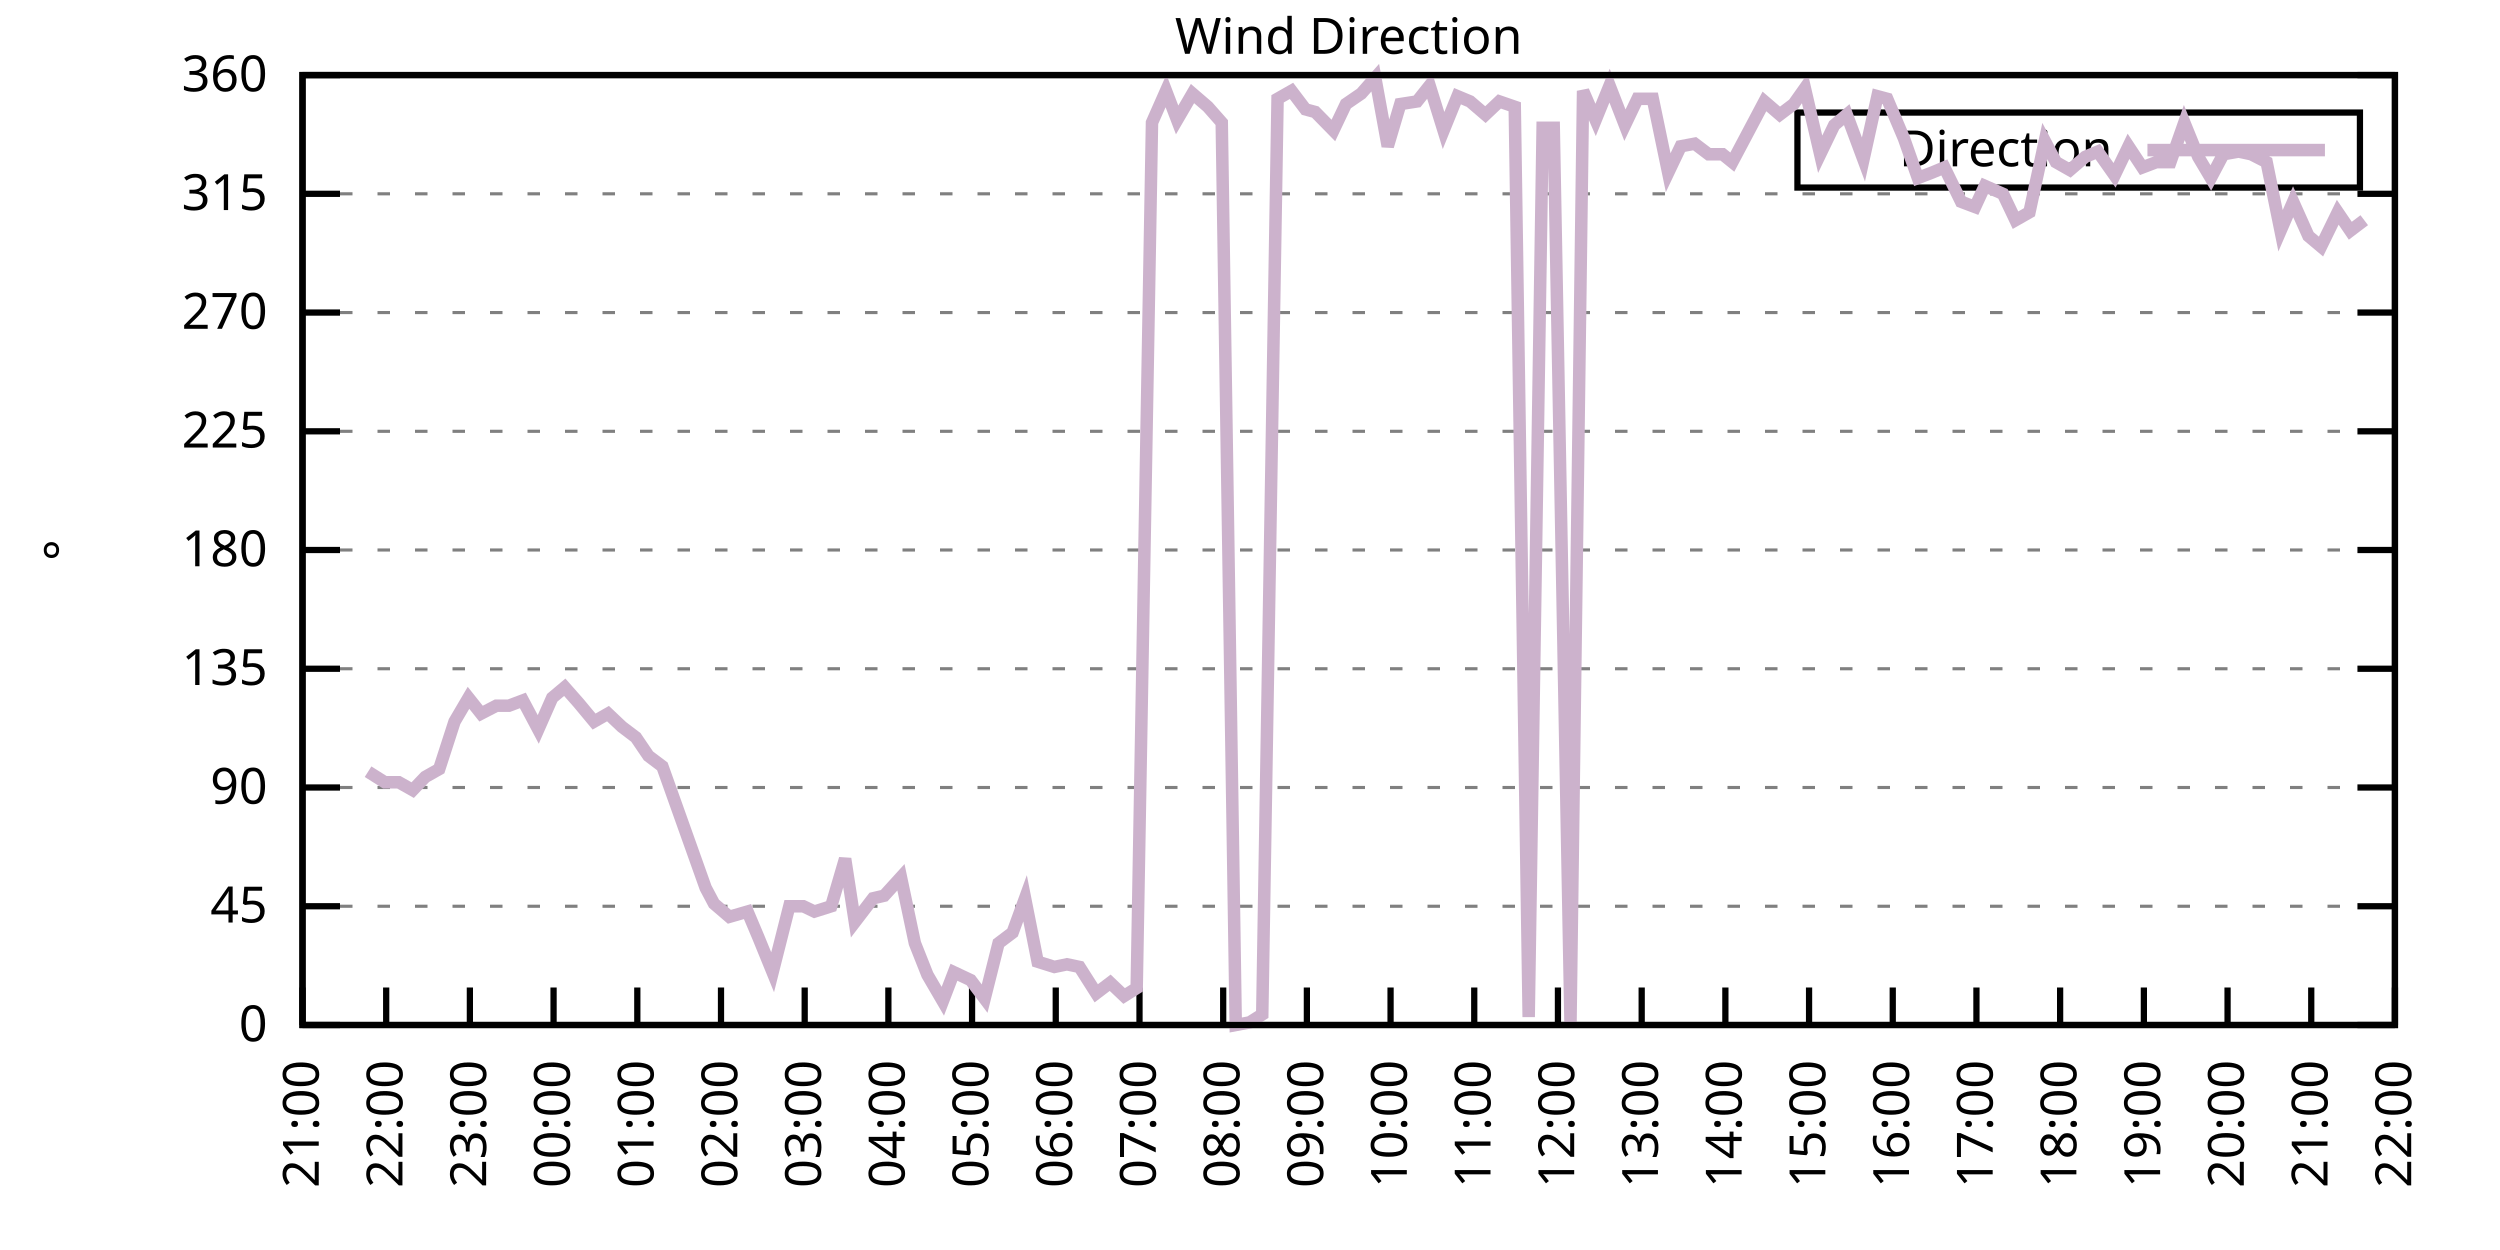
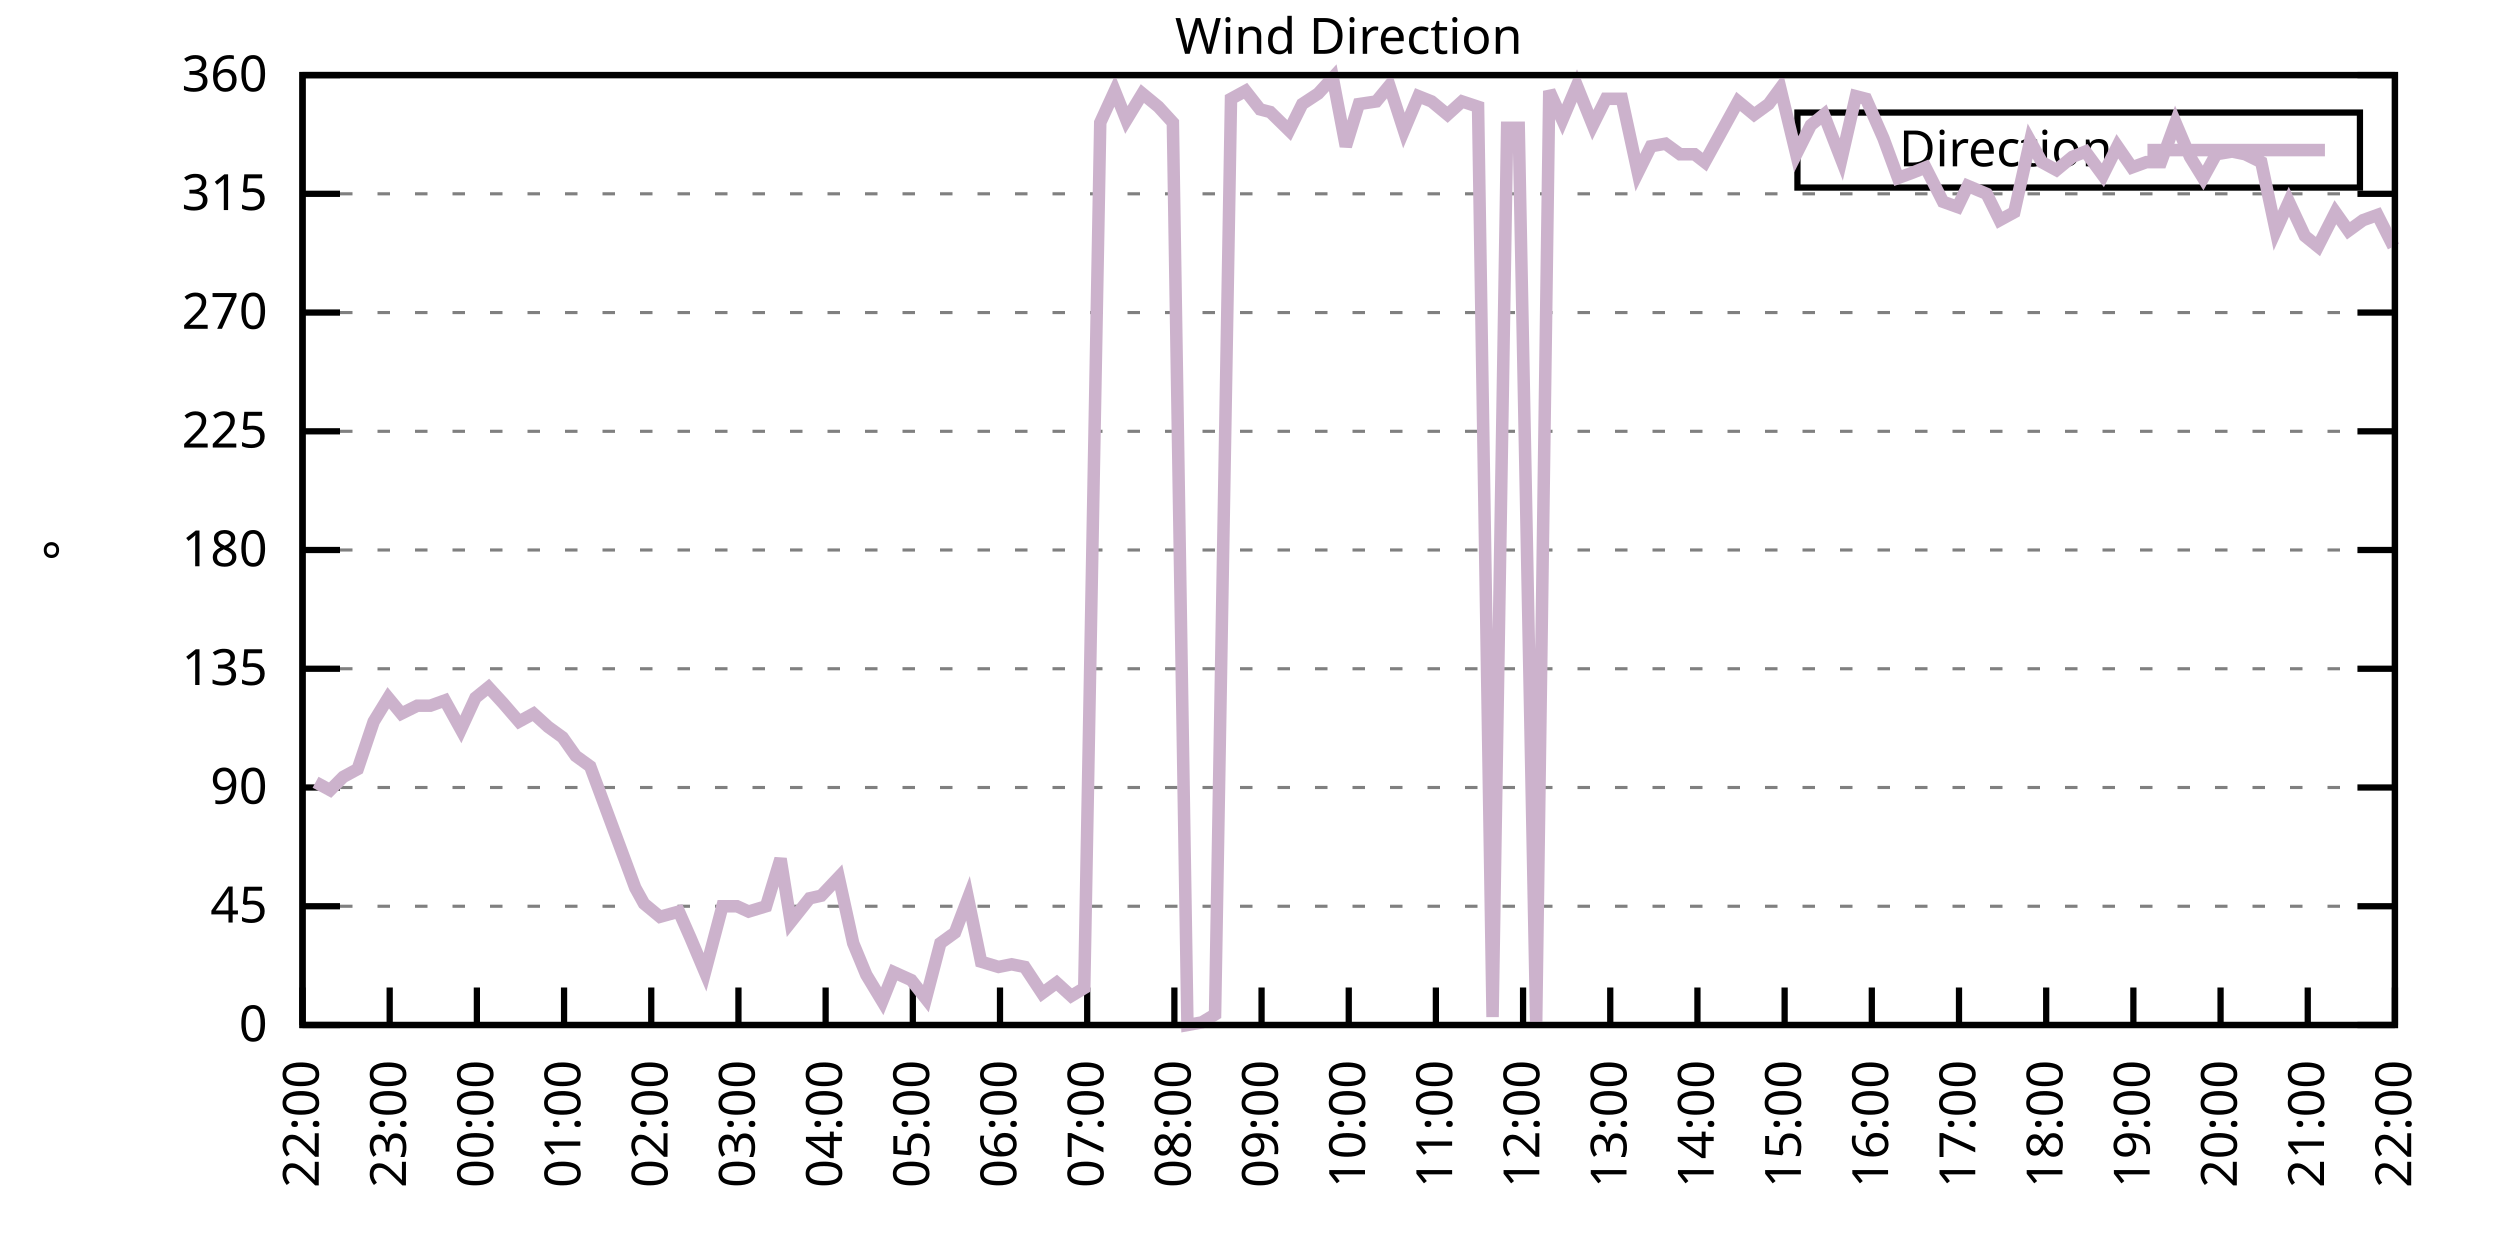
<svg xmlns="http://www.w3.org/2000/svg" xmlns:xlink="http://www.w3.org/1999/xlink" width="400" height="200" viewBox="0 0 400 200">
  <g id="gnuplot_canvas">
    <rect x="0" y="0" width="400" height="200" fill="none" />
    <defs>
      <circle id="gpDot" r="0.5" stroke-width="0.5" stroke="currentColor" />
      <path id="gpPt0" stroke-width="0.333" stroke="currentColor" d="M-1,0 h2 M0,-1 v2" />
      <path id="gpPt1" stroke-width="0.333" stroke="currentColor" d="M-1,-1 L1,1 M1,-1 L-1,1" />
      <path id="gpPt2" stroke-width="0.333" stroke="currentColor" d="M-1,0 L1,0 M0,-1 L0,1 M-1,-1 L1,1 M-1,1 L1,-1" />
      <rect id="gpPt3" stroke-width="0.333" stroke="currentColor" x="-1" y="-1" width="2" height="2" />
      <rect id="gpPt4" stroke-width="0.333" stroke="currentColor" fill="currentColor" x="-1" y="-1" width="2" height="2" />
      <circle id="gpPt5" stroke-width="0.333" stroke="currentColor" cx="0" cy="0" r="1" />
      <use xlink:href="#gpPt5" id="gpPt6" fill="currentColor" stroke="none" />
      <path id="gpPt7" stroke-width="0.333" stroke="currentColor" d="M0,-1.33 L-1.33,0.67 L1.33,0.67 z" />
      <use xlink:href="#gpPt7" id="gpPt8" fill="currentColor" stroke="none" />
      <use xlink:href="#gpPt7" id="gpPt9" stroke="currentColor" transform="rotate(180)" />
      <use xlink:href="#gpPt9" id="gpPt10" fill="currentColor" stroke="none" />
      <use xlink:href="#gpPt3" id="gpPt11" stroke="currentColor" transform="rotate(45)" />
      <use xlink:href="#gpPt11" id="gpPt12" fill="currentColor" stroke="none" />
      <path id="gpPt13" stroke-width="0.333" stroke="currentColor" d="M0,1.330 L1.265,0.411 L0.782,-1.067 L-0.782,-1.076 L-1.265,0.411 z" />
      <use xlink:href="#gpPt13" id="gpPt14" fill="currentColor" stroke="none" />
      <filter id="textbox" filterUnits="objectBoundingBox" x="0" y="0" height="1" width="1">
        <feFlood flood-color="white" flood-opacity="1" result="bgnd" />
        <feComposite in="SourceGraphic" in2="bgnd" operator="atop" />
      </filter>
      <filter id="greybox" filterUnits="objectBoundingBox" x="0" y="0" height="1" width="1">
        <feFlood flood-color="lightgrey" flood-opacity="1" result="grey" />
        <feComposite in="SourceGraphic" in2="grey" operator="atop" />
      </filter>
    </defs>
    <g fill="none" color="white" stroke="currentColor" stroke-width="1.00" stroke-linecap="butt" stroke-linejoin="miter">
</g>
    <g fill="none" color="black" stroke="currentColor" stroke-width="1.00" stroke-linecap="butt" stroke-linejoin="miter">
      <g stroke="none" shape-rendering="crispEdges">
        <polygon fill="rgb(255, 255, 255)" points="48.40,164.00 383.18,164.00 383.18,12.02 48.40,12.02 " />
      </g>
    </g>
    <g fill="none" color="black" stroke="currentColor" stroke-width="1.00" stroke-linecap="butt" stroke-linejoin="miter">
</g>
    <g fill="none" color="black" stroke="black" stroke-width="0.50" stroke-linecap="butt" stroke-linejoin="miter">
</g>
    <g fill="none" color="gray" stroke="currentColor" stroke-width="0.50" stroke-linecap="butt" stroke-linejoin="miter">
      <path stroke="gray" stroke-dasharray="2,4" class="gridline" d="M48.40,164.00 L383.19,164.00  " />
    </g>
    <g fill="none" color="gray" stroke="gray" stroke-width="1.00" stroke-linecap="butt" stroke-linejoin="miter">
</g>
    <g fill="none" color="black" stroke="currentColor" stroke-width="1.00" stroke-linecap="butt" stroke-linejoin="miter">
      <path stroke="black" d="M48.40,164.00 L54.40,164.00 M383.19,164.00 L377.19,164.00  " />
      <g transform="translate(42.80,166.60)" stroke="none" fill="black" font-family="Sans" font-size="8.00" text-anchor="end">
        <text>
          <tspan font-family="Sans"> 0</tspan>
        </text>
      </g>
    </g>
    <g fill="none" color="black" stroke="currentColor" stroke-width="1.00" stroke-linecap="butt" stroke-linejoin="miter">
</g>
    <g fill="none" color="black" stroke="black" stroke-width="0.50" stroke-linecap="butt" stroke-linejoin="miter">
</g>
    <g fill="none" color="gray" stroke="currentColor" stroke-width="0.50" stroke-linecap="butt" stroke-linejoin="miter">
      <path stroke="gray" stroke-dasharray="2,4" class="gridline" d="M48.40,145.00 L383.19,145.00  " />
    </g>
    <g fill="none" color="gray" stroke="gray" stroke-width="1.00" stroke-linecap="butt" stroke-linejoin="miter">
</g>
    <g fill="none" color="black" stroke="currentColor" stroke-width="1.00" stroke-linecap="butt" stroke-linejoin="miter">
      <path stroke="black" d="M48.40,145.00 L54.40,145.00 M383.19,145.00 L377.19,145.00  " />
      <g transform="translate(42.80,147.60)" stroke="none" fill="black" font-family="Sans" font-size="8.00" text-anchor="end">
        <text>
          <tspan font-family="Sans"> 45</tspan>
        </text>
      </g>
    </g>
    <g fill="none" color="black" stroke="currentColor" stroke-width="1.00" stroke-linecap="butt" stroke-linejoin="miter">
</g>
    <g fill="none" color="black" stroke="black" stroke-width="0.50" stroke-linecap="butt" stroke-linejoin="miter">
</g>
    <g fill="none" color="gray" stroke="currentColor" stroke-width="0.50" stroke-linecap="butt" stroke-linejoin="miter">
      <path stroke="gray" stroke-dasharray="2,4" class="gridline" d="M48.40,126.00 L383.19,126.00  " />
    </g>
    <g fill="none" color="gray" stroke="gray" stroke-width="1.00" stroke-linecap="butt" stroke-linejoin="miter">
</g>
    <g fill="none" color="black" stroke="currentColor" stroke-width="1.00" stroke-linecap="butt" stroke-linejoin="miter">
      <path stroke="black" d="M48.40,126.00 L54.40,126.00 M383.19,126.00 L377.19,126.00  " />
      <g transform="translate(42.80,128.60)" stroke="none" fill="black" font-family="Sans" font-size="8.00" text-anchor="end">
        <text>
          <tspan font-family="Sans"> 90</tspan>
        </text>
      </g>
    </g>
    <g fill="none" color="black" stroke="currentColor" stroke-width="1.00" stroke-linecap="butt" stroke-linejoin="miter">
</g>
    <g fill="none" color="black" stroke="black" stroke-width="0.50" stroke-linecap="butt" stroke-linejoin="miter">
</g>
    <g fill="none" color="gray" stroke="currentColor" stroke-width="0.50" stroke-linecap="butt" stroke-linejoin="miter">
      <path stroke="gray" stroke-dasharray="2,4" class="gridline" d="M48.40,107.00 L383.19,107.00  " />
    </g>
    <g fill="none" color="gray" stroke="gray" stroke-width="1.00" stroke-linecap="butt" stroke-linejoin="miter">
</g>
    <g fill="none" color="black" stroke="currentColor" stroke-width="1.00" stroke-linecap="butt" stroke-linejoin="miter">
      <path stroke="black" d="M48.40,107.00 L54.40,107.00 M383.19,107.00 L377.19,107.00  " />
      <g transform="translate(42.80,109.60)" stroke="none" fill="black" font-family="Sans" font-size="8.00" text-anchor="end">
        <text>
          <tspan font-family="Sans"> 135</tspan>
        </text>
      </g>
    </g>
    <g fill="none" color="black" stroke="currentColor" stroke-width="1.00" stroke-linecap="butt" stroke-linejoin="miter">
</g>
    <g fill="none" color="black" stroke="black" stroke-width="0.50" stroke-linecap="butt" stroke-linejoin="miter">
</g>
    <g fill="none" color="gray" stroke="currentColor" stroke-width="0.50" stroke-linecap="butt" stroke-linejoin="miter">
      <path stroke="gray" stroke-dasharray="2,4" class="gridline" d="M48.40,88.00 L383.19,88.00  " />
    </g>
    <g fill="none" color="gray" stroke="gray" stroke-width="1.00" stroke-linecap="butt" stroke-linejoin="miter">
</g>
    <g fill="none" color="black" stroke="currentColor" stroke-width="1.00" stroke-linecap="butt" stroke-linejoin="miter">
      <path stroke="black" d="M48.40,88.00 L54.40,88.00 M383.19,88.00 L377.19,88.00  " />
      <g transform="translate(42.80,90.60)" stroke="none" fill="black" font-family="Sans" font-size="8.00" text-anchor="end">
        <text>
          <tspan font-family="Sans"> 180</tspan>
        </text>
      </g>
    </g>
    <g fill="none" color="black" stroke="currentColor" stroke-width="1.00" stroke-linecap="butt" stroke-linejoin="miter">
</g>
    <g fill="none" color="black" stroke="black" stroke-width="0.50" stroke-linecap="butt" stroke-linejoin="miter">
</g>
    <g fill="none" color="gray" stroke="currentColor" stroke-width="0.50" stroke-linecap="butt" stroke-linejoin="miter">
      <path stroke="gray" stroke-dasharray="2,4" class="gridline" d="M48.40,69.01 L383.19,69.01  " />
    </g>
    <g fill="none" color="gray" stroke="gray" stroke-width="1.00" stroke-linecap="butt" stroke-linejoin="miter">
</g>
    <g fill="none" color="black" stroke="currentColor" stroke-width="1.00" stroke-linecap="butt" stroke-linejoin="miter">
      <path stroke="black" d="M48.40,69.01 L54.40,69.01 M383.19,69.01 L377.19,69.01  " />
      <g transform="translate(42.80,71.61)" stroke="none" fill="black" font-family="Sans" font-size="8.00" text-anchor="end">
        <text>
          <tspan font-family="Sans"> 225</tspan>
        </text>
      </g>
    </g>
    <g fill="none" color="black" stroke="currentColor" stroke-width="1.00" stroke-linecap="butt" stroke-linejoin="miter">
</g>
    <g fill="none" color="black" stroke="black" stroke-width="0.50" stroke-linecap="butt" stroke-linejoin="miter">
</g>
    <g fill="none" color="gray" stroke="currentColor" stroke-width="0.50" stroke-linecap="butt" stroke-linejoin="miter">
      <path stroke="gray" stroke-dasharray="2,4" class="gridline" d="M48.40,50.01 L383.19,50.01  " />
    </g>
    <g fill="none" color="gray" stroke="gray" stroke-width="1.00" stroke-linecap="butt" stroke-linejoin="miter">
</g>
    <g fill="none" color="black" stroke="currentColor" stroke-width="1.00" stroke-linecap="butt" stroke-linejoin="miter">
      <path stroke="black" d="M48.40,50.01 L54.40,50.01 M383.19,50.01 L377.19,50.01  " />
      <g transform="translate(42.80,52.61)" stroke="none" fill="black" font-family="Sans" font-size="8.00" text-anchor="end">
        <text>
          <tspan font-family="Sans"> 270</tspan>
        </text>
      </g>
    </g>
    <g fill="none" color="black" stroke="currentColor" stroke-width="1.00" stroke-linecap="butt" stroke-linejoin="miter">
</g>
    <g fill="none" color="black" stroke="black" stroke-width="0.50" stroke-linecap="butt" stroke-linejoin="miter">
</g>
    <g fill="none" color="gray" stroke="currentColor" stroke-width="0.50" stroke-linecap="butt" stroke-linejoin="miter">
      <path stroke="gray" stroke-dasharray="2,4" class="gridline" d="M48.40,31.01 L383.19,31.01  " />
    </g>
    <g fill="none" color="gray" stroke="gray" stroke-width="1.00" stroke-linecap="butt" stroke-linejoin="miter">
</g>
    <g fill="none" color="black" stroke="currentColor" stroke-width="1.00" stroke-linecap="butt" stroke-linejoin="miter">
      <path stroke="black" d="M48.40,31.01 L54.40,31.01 M383.19,31.01 L377.19,31.01  " />
      <g transform="translate(42.80,33.61)" stroke="none" fill="black" font-family="Sans" font-size="8.00" text-anchor="end">
        <text>
          <tspan font-family="Sans"> 315</tspan>
        </text>
      </g>
    </g>
    <g fill="none" color="black" stroke="currentColor" stroke-width="1.00" stroke-linecap="butt" stroke-linejoin="miter">
</g>
    <g fill="none" color="black" stroke="black" stroke-width="0.50" stroke-linecap="butt" stroke-linejoin="miter">
</g>
    <g fill="none" color="gray" stroke="currentColor" stroke-width="0.50" stroke-linecap="butt" stroke-linejoin="miter">
      <path stroke="gray" stroke-dasharray="2,4" class="gridline" d="M48.40,12.01 L383.19,12.01  " />
    </g>
    <g fill="none" color="gray" stroke="gray" stroke-width="1.00" stroke-linecap="butt" stroke-linejoin="miter">
</g>
    <g fill="none" color="black" stroke="currentColor" stroke-width="1.00" stroke-linecap="butt" stroke-linejoin="miter">
      <path stroke="black" d="M48.40,12.01 L54.40,12.01 M383.19,12.01 L377.19,12.01  " />
      <g transform="translate(42.80,14.61)" stroke="none" fill="black" font-family="Sans" font-size="8.00" text-anchor="end">
        <text>
          <tspan font-family="Sans"> 360</tspan>
        </text>
      </g>
    </g>
    <g fill="none" color="black" stroke="currentColor" stroke-width="1.00" stroke-linecap="butt" stroke-linejoin="miter">
      <path stroke="black" d="M48.40,164.00 L48.40,158.00  " />
      <g transform="translate(51.00,169.60) rotate(270.00)" stroke="none" fill="black" font-family="Sans" font-size="8.00" text-anchor="end">
        <text>
-           <tspan font-family="Sans">21:00</tspan>
-         </text>
-       </g>
-     </g>
-     <g fill="none" color="black" stroke="currentColor" stroke-width="1.00" stroke-linecap="butt" stroke-linejoin="miter">
-       <path stroke="black" d="M61.79,164.00 L61.79,158.00  " />
-       <g transform="translate(64.39,169.60) rotate(270.00)" stroke="none" fill="black" font-family="Sans" font-size="8.00" text-anchor="end">
-         <text>
          <tspan font-family="Sans">22:00</tspan>
        </text>
      </g>
    </g>
    <g fill="none" color="black" stroke="currentColor" stroke-width="1.00" stroke-linecap="butt" stroke-linejoin="miter">
-       <path stroke="black" d="M75.18,164.00 L75.18,158.00  " />
-       <g transform="translate(77.78,169.60) rotate(270.00)" stroke="none" fill="black" font-family="Sans" font-size="8.00" text-anchor="end">
+       <path stroke="black" d="M62.35,164.00 L62.35,158.00  " />
+       <g transform="translate(64.95,169.60) rotate(270.00)" stroke="none" fill="black" font-family="Sans" font-size="8.00" text-anchor="end">
        <text>
          <tspan font-family="Sans">23:00</tspan>
        </text>
      </g>
    </g>
    <g fill="none" color="black" stroke="currentColor" stroke-width="1.00" stroke-linecap="butt" stroke-linejoin="miter">
-       <path stroke="black" d="M88.57,164.00 L88.57,158.00  " />
-       <g transform="translate(91.17,169.60) rotate(270.00)" stroke="none" fill="black" font-family="Sans" font-size="8.00" text-anchor="end">
+       <path stroke="black" d="M76.30,164.00 L76.30,158.00  " />
+       <g transform="translate(78.90,169.60) rotate(270.00)" stroke="none" fill="black" font-family="Sans" font-size="8.00" text-anchor="end">
        <text>
          <tspan font-family="Sans">00:00</tspan>
        </text>
      </g>
    </g>
    <g fill="none" color="black" stroke="currentColor" stroke-width="1.00" stroke-linecap="butt" stroke-linejoin="miter">
-       <path stroke="black" d="M101.97,164.00 L101.97,158.00  " />
-       <g transform="translate(104.57,169.60) rotate(270.00)" stroke="none" fill="black" font-family="Sans" font-size="8.00" text-anchor="end">
+       <path stroke="black" d="M90.25,164.00 L90.25,158.00  " />
+       <g transform="translate(92.85,169.60) rotate(270.00)" stroke="none" fill="black" font-family="Sans" font-size="8.00" text-anchor="end">
        <text>
          <tspan font-family="Sans">01:00</tspan>
        </text>
      </g>
    </g>
    <g fill="none" color="black" stroke="currentColor" stroke-width="1.00" stroke-linecap="butt" stroke-linejoin="miter">
-       <path stroke="black" d="M115.36,164.00 L115.36,158.00  " />
-       <g transform="translate(117.96,169.60) rotate(270.00)" stroke="none" fill="black" font-family="Sans" font-size="8.00" text-anchor="end">
+       <path stroke="black" d="M104.20,164.00 L104.20,158.00  " />
+       <g transform="translate(106.80,169.60) rotate(270.00)" stroke="none" fill="black" font-family="Sans" font-size="8.00" text-anchor="end">
        <text>
          <tspan font-family="Sans">02:00</tspan>
        </text>
      </g>
    </g>
    <g fill="none" color="black" stroke="currentColor" stroke-width="1.00" stroke-linecap="butt" stroke-linejoin="miter">
-       <path stroke="black" d="M128.75,164.00 L128.75,158.00  " />
-       <g transform="translate(131.35,169.60) rotate(270.00)" stroke="none" fill="black" font-family="Sans" font-size="8.00" text-anchor="end">
+       <path stroke="black" d="M118.15,164.00 L118.15,158.00  " />
+       <g transform="translate(120.75,169.60) rotate(270.00)" stroke="none" fill="black" font-family="Sans" font-size="8.00" text-anchor="end">
        <text>
          <tspan font-family="Sans">03:00</tspan>
        </text>
      </g>
    </g>
    <g fill="none" color="black" stroke="currentColor" stroke-width="1.00" stroke-linecap="butt" stroke-linejoin="miter">
-       <path stroke="black" d="M142.14,164.00 L142.14,158.00  " />
-       <g transform="translate(144.74,169.60) rotate(270.00)" stroke="none" fill="black" font-family="Sans" font-size="8.00" text-anchor="end">
+       <path stroke="black" d="M132.10,164.00 L132.10,158.00  " />
+       <g transform="translate(134.70,169.60) rotate(270.00)" stroke="none" fill="black" font-family="Sans" font-size="8.00" text-anchor="end">
        <text>
          <tspan font-family="Sans">04:00</tspan>
        </text>
      </g>
    </g>
    <g fill="none" color="black" stroke="currentColor" stroke-width="1.00" stroke-linecap="butt" stroke-linejoin="miter">
-       <path stroke="black" d="M155.53,164.00 L155.53,158.00  " />
-       <g transform="translate(158.13,169.60) rotate(270.00)" stroke="none" fill="black" font-family="Sans" font-size="8.00" text-anchor="end">
+       <path stroke="black" d="M146.05,164.00 L146.05,158.00  " />
+       <g transform="translate(148.65,169.60) rotate(270.00)" stroke="none" fill="black" font-family="Sans" font-size="8.00" text-anchor="end">
        <text>
          <tspan font-family="Sans">05:00</tspan>
        </text>
      </g>
    </g>
    <g fill="none" color="black" stroke="currentColor" stroke-width="1.00" stroke-linecap="butt" stroke-linejoin="miter">
-       <path stroke="black" d="M168.92,164.00 L168.92,158.00  " />
-       <g transform="translate(171.52,169.60) rotate(270.00)" stroke="none" fill="black" font-family="Sans" font-size="8.00" text-anchor="end">
+       <path stroke="black" d="M160.00,164.00 L160.00,158.00  " />
+       <g transform="translate(162.60,169.60) rotate(270.00)" stroke="none" fill="black" font-family="Sans" font-size="8.00" text-anchor="end">
        <text>
          <tspan font-family="Sans">06:00</tspan>
        </text>
      </g>
    </g>
    <g fill="none" color="black" stroke="currentColor" stroke-width="1.00" stroke-linecap="butt" stroke-linejoin="miter">
-       <path stroke="black" d="M182.32,164.00 L182.32,158.00  " />
-       <g transform="translate(184.92,169.60) rotate(270.00)" stroke="none" fill="black" font-family="Sans" font-size="8.00" text-anchor="end">
+       <path stroke="black" d="M173.95,164.00 L173.95,158.00  " />
+       <g transform="translate(176.55,169.60) rotate(270.00)" stroke="none" fill="black" font-family="Sans" font-size="8.00" text-anchor="end">
        <text>
          <tspan font-family="Sans">07:00</tspan>
        </text>
      </g>
    </g>
    <g fill="none" color="black" stroke="currentColor" stroke-width="1.00" stroke-linecap="butt" stroke-linejoin="miter">
-       <path stroke="black" d="M195.71,164.00 L195.71,158.00  " />
-       <g transform="translate(198.31,169.60) rotate(270.00)" stroke="none" fill="black" font-family="Sans" font-size="8.00" text-anchor="end">
+       <path stroke="black" d="M187.90,164.00 L187.90,158.00  " />
+       <g transform="translate(190.50,169.60) rotate(270.00)" stroke="none" fill="black" font-family="Sans" font-size="8.00" text-anchor="end">
        <text>
          <tspan font-family="Sans">08:00</tspan>
        </text>
      </g>
    </g>
    <g fill="none" color="black" stroke="currentColor" stroke-width="1.00" stroke-linecap="butt" stroke-linejoin="miter">
-       <path stroke="black" d="M209.10,164.00 L209.10,158.00  " />
-       <g transform="translate(211.70,169.60) rotate(270.00)" stroke="none" fill="black" font-family="Sans" font-size="8.00" text-anchor="end">
+       <path stroke="black" d="M201.85,164.00 L201.85,158.00  " />
+       <g transform="translate(204.45,169.60) rotate(270.00)" stroke="none" fill="black" font-family="Sans" font-size="8.00" text-anchor="end">
        <text>
          <tspan font-family="Sans">09:00</tspan>
        </text>
      </g>
    </g>
    <g fill="none" color="black" stroke="currentColor" stroke-width="1.00" stroke-linecap="butt" stroke-linejoin="miter">
-       <path stroke="black" d="M222.49,164.00 L222.49,158.00  " />
-       <g transform="translate(225.09,169.60) rotate(270.00)" stroke="none" fill="black" font-family="Sans" font-size="8.00" text-anchor="end">
+       <path stroke="black" d="M215.80,164.00 L215.80,158.00  " />
+       <g transform="translate(218.40,169.60) rotate(270.00)" stroke="none" fill="black" font-family="Sans" font-size="8.00" text-anchor="end">
        <text>
          <tspan font-family="Sans">10:00</tspan>
        </text>
      </g>
    </g>
    <g fill="none" color="black" stroke="currentColor" stroke-width="1.00" stroke-linecap="butt" stroke-linejoin="miter">
-       <path stroke="black" d="M235.88,164.00 L235.88,158.00  " />
-       <g transform="translate(238.48,169.60) rotate(270.00)" stroke="none" fill="black" font-family="Sans" font-size="8.00" text-anchor="end">
+       <path stroke="black" d="M229.74,164.00 L229.74,158.00  " />
+       <g transform="translate(232.34,169.60) rotate(270.00)" stroke="none" fill="black" font-family="Sans" font-size="8.00" text-anchor="end">
        <text>
          <tspan font-family="Sans">11:00</tspan>
        </text>
      </g>
    </g>
    <g fill="none" color="black" stroke="currentColor" stroke-width="1.00" stroke-linecap="butt" stroke-linejoin="miter">
-       <path stroke="black" d="M249.27,164.00 L249.27,158.00  " />
-       <g transform="translate(251.87,169.60) rotate(270.00)" stroke="none" fill="black" font-family="Sans" font-size="8.00" text-anchor="end">
+       <path stroke="black" d="M243.69,164.00 L243.69,158.00  " />
+       <g transform="translate(246.29,169.60) rotate(270.00)" stroke="none" fill="black" font-family="Sans" font-size="8.00" text-anchor="end">
        <text>
          <tspan font-family="Sans">12:00</tspan>
        </text>
      </g>
    </g>
    <g fill="none" color="black" stroke="currentColor" stroke-width="1.00" stroke-linecap="butt" stroke-linejoin="miter">
-       <path stroke="black" d="M262.67,164.00 L262.67,158.00  " />
-       <g transform="translate(265.27,169.60) rotate(270.00)" stroke="none" fill="black" font-family="Sans" font-size="8.00" text-anchor="end">
+       <path stroke="black" d="M257.64,164.00 L257.64,158.00  " />
+       <g transform="translate(260.24,169.60) rotate(270.00)" stroke="none" fill="black" font-family="Sans" font-size="8.00" text-anchor="end">
        <text>
          <tspan font-family="Sans">13:00</tspan>
        </text>
      </g>
    </g>
    <g fill="none" color="black" stroke="currentColor" stroke-width="1.00" stroke-linecap="butt" stroke-linejoin="miter">
-       <path stroke="black" d="M276.06,164.00 L276.06,158.00  " />
-       <g transform="translate(278.66,169.60) rotate(270.00)" stroke="none" fill="black" font-family="Sans" font-size="8.00" text-anchor="end">
+       <path stroke="black" d="M271.59,164.00 L271.59,158.00  " />
+       <g transform="translate(274.19,169.60) rotate(270.00)" stroke="none" fill="black" font-family="Sans" font-size="8.00" text-anchor="end">
        <text>
          <tspan font-family="Sans">14:00</tspan>
        </text>
      </g>
    </g>
    <g fill="none" color="black" stroke="currentColor" stroke-width="1.00" stroke-linecap="butt" stroke-linejoin="miter">
-       <path stroke="black" d="M289.45,164.00 L289.45,158.00  " />
-       <g transform="translate(292.05,169.60) rotate(270.00)" stroke="none" fill="black" font-family="Sans" font-size="8.00" text-anchor="end">
+       <path stroke="black" d="M285.54,164.00 L285.54,158.00  " />
+       <g transform="translate(288.14,169.60) rotate(270.00)" stroke="none" fill="black" font-family="Sans" font-size="8.00" text-anchor="end">
        <text>
          <tspan font-family="Sans">15:00</tspan>
        </text>
      </g>
    </g>
    <g fill="none" color="black" stroke="currentColor" stroke-width="1.00" stroke-linecap="butt" stroke-linejoin="miter">
-       <path stroke="black" d="M302.84,164.00 L302.84,158.00  " />
-       <g transform="translate(305.44,169.60) rotate(270.00)" stroke="none" fill="black" font-family="Sans" font-size="8.00" text-anchor="end">
+       <path stroke="black" d="M299.49,164.00 L299.49,158.00  " />
+       <g transform="translate(302.09,169.60) rotate(270.00)" stroke="none" fill="black" font-family="Sans" font-size="8.00" text-anchor="end">
        <text>
          <tspan font-family="Sans">16:00</tspan>
        </text>
      </g>
    </g>
    <g fill="none" color="black" stroke="currentColor" stroke-width="1.00" stroke-linecap="butt" stroke-linejoin="miter">
-       <path stroke="black" d="M316.23,164.00 L316.23,158.00  " />
-       <g transform="translate(318.83,169.60) rotate(270.00)" stroke="none" fill="black" font-family="Sans" font-size="8.00" text-anchor="end">
+       <path stroke="black" d="M313.44,164.00 L313.44,158.00  " />
+       <g transform="translate(316.04,169.60) rotate(270.00)" stroke="none" fill="black" font-family="Sans" font-size="8.00" text-anchor="end">
        <text>
          <tspan font-family="Sans">17:00</tspan>
        </text>
      </g>
    </g>
    <g fill="none" color="black" stroke="currentColor" stroke-width="1.00" stroke-linecap="butt" stroke-linejoin="miter">
-       <path stroke="black" d="M329.62,164.00 L329.62,158.00  " />
-       <g transform="translate(332.22,169.60) rotate(270.00)" stroke="none" fill="black" font-family="Sans" font-size="8.00" text-anchor="end">
+       <path stroke="black" d="M327.39,164.00 L327.39,158.00  " />
+       <g transform="translate(329.99,169.60) rotate(270.00)" stroke="none" fill="black" font-family="Sans" font-size="8.00" text-anchor="end">
        <text>
          <tspan font-family="Sans">18:00</tspan>
        </text>
      </g>
    </g>
    <g fill="none" color="black" stroke="currentColor" stroke-width="1.00" stroke-linecap="butt" stroke-linejoin="miter">
-       <path stroke="black" d="M343.02,164.00 L343.02,158.00  " />
-       <g transform="translate(345.62,169.60) rotate(270.00)" stroke="none" fill="black" font-family="Sans" font-size="8.00" text-anchor="end">
+       <path stroke="black" d="M341.34,164.00 L341.34,158.00  " />
+       <g transform="translate(343.94,169.60) rotate(270.00)" stroke="none" fill="black" font-family="Sans" font-size="8.00" text-anchor="end">
        <text>
          <tspan font-family="Sans">19:00</tspan>
        </text>
      </g>
    </g>
    <g fill="none" color="black" stroke="currentColor" stroke-width="1.00" stroke-linecap="butt" stroke-linejoin="miter">
-       <path stroke="black" d="M356.41,164.00 L356.41,158.00  " />
-       <g transform="translate(359.01,169.60) rotate(270.00)" stroke="none" fill="black" font-family="Sans" font-size="8.00" text-anchor="end">
+       <path stroke="black" d="M355.29,164.00 L355.29,158.00  " />
+       <g transform="translate(357.89,169.60) rotate(270.00)" stroke="none" fill="black" font-family="Sans" font-size="8.00" text-anchor="end">
        <text>
          <tspan font-family="Sans">20:00</tspan>
        </text>
      </g>
    </g>
    <g fill="none" color="black" stroke="currentColor" stroke-width="1.00" stroke-linecap="butt" stroke-linejoin="miter">
-       <path stroke="black" d="M369.80,164.00 L369.80,158.00  " />
-       <g transform="translate(372.40,169.60) rotate(270.00)" stroke="none" fill="black" font-family="Sans" font-size="8.00" text-anchor="end">
+       <path stroke="black" d="M369.24,164.00 L369.24,158.00  " />
+       <g transform="translate(371.84,169.60) rotate(270.00)" stroke="none" fill="black" font-family="Sans" font-size="8.00" text-anchor="end">
        <text>
          <tspan font-family="Sans">21:00</tspan>
        </text>
      </g>
    </g>
    <g fill="none" color="black" stroke="currentColor" stroke-width="1.00" stroke-linecap="butt" stroke-linejoin="miter">
      <path stroke="black" d="M383.19,164.00 L383.19,158.00  " />
      <g transform="translate(385.79,169.60) rotate(270.00)" stroke="none" fill="black" font-family="Sans" font-size="8.00" text-anchor="end">
        <text>
          <tspan font-family="Sans">22:00</tspan>
        </text>
      </g>
    </g>
    <g fill="none" color="black" stroke="currentColor" stroke-width="1.00" stroke-linecap="butt" stroke-linejoin="miter">
</g>
    <g fill="none" color="black" stroke="currentColor" stroke-width="1.00" stroke-linecap="butt" stroke-linejoin="miter">
      <path stroke="black" d="M48.40,12.01 L48.40,164.00 L383.19,164.00 L383.19,12.01 L48.40,12.01 Z  " />
    </g>
    <g fill="none" color="black" stroke="currentColor" stroke-width="1.00" stroke-linecap="butt" stroke-linejoin="miter">
</g>
    <g fill="none" color="black" stroke="currentColor" stroke-width="1.00" stroke-linecap="butt" stroke-linejoin="miter">
      <path stroke="black" d="M287.59,30.01 L287.59,18.01 L377.59,18.01 L377.59,30.01 L287.59,30.01 Z  " />
    </g>
    <g id="Wind_direction_plot_1">
      <g fill="none" color="white" stroke="black" stroke-width="2.00" stroke-linecap="butt" stroke-linejoin="miter">
</g>
      <g fill="none" color="black" stroke="currentColor" stroke-width="2.00" stroke-linecap="butt" stroke-linejoin="miter">
        <g transform="translate(337.99,26.61)" stroke="none" fill="black" font-family="Sans" font-size="8.00" text-anchor="end">
          <text>
            <tspan font-family="Sans">Direction</tspan>
          </text>
        </g>
      </g>
      <g fill="none" color="black" stroke="currentColor" stroke-width="2.00" stroke-linecap="butt" stroke-linejoin="miter">
-         <path stroke="rgb(204, 178, 204)" d="M343.59,24.01 L371.99,24.01 M58.89,123.47 L61.57,125.16 L63.80,125.16 L66.03,126.42 L68.04,124.31 L70.27,123.05   L72.73,115.45 L74.96,111.65 L76.97,114.18 L79.42,112.91 L81.43,112.91 L83.66,112.07 L86.12,116.71 L88.35,111.65   L90.36,109.96 L92.59,112.49 L95.05,115.45 L97.28,114.18 L99.51,116.29 L101.74,117.98 L103.75,120.94 L105.98,122.62   L112.90,142.05 L114.24,144.58 L116.70,146.69 L119.60,145.85 L121.38,150.07 L123.62,155.56 L126.29,145.00 L128.53,145.00   L130.31,145.85 L132.99,145.00 L135.22,137.40 L136.78,147.53 L139.69,143.73 L141.47,143.31 L144.15,140.36 L146.38,150.91   L148.39,155.98 L150.85,160.20 L152.63,155.56 L155.31,156.82 L157.54,159.78 L159.77,150.91 L162.01,149.22 L164.01,143.73   L166.02,153.87 L168.70,154.71 L170.71,154.29 L172.72,154.71 L175.40,158.93 L177.63,157.24 L179.86,159.36 L181.87,158.09   L184.32,19.61 L186.56,14.54 L188.34,19.19 L190.80,14.97 L193.25,17.08 L195.48,19.61 L197.72,164.00 L199.95,163.58   L201.96,162.31 L204.41,15.81 L206.64,14.54 L208.88,17.50 L210.44,17.92 L213.34,20.88 L215.35,16.65 L217.80,14.97   L220.04,12.43 L222.04,23.41 L224.05,16.65 L226.73,16.23 L228.74,13.70 L230.97,20.88 L233.20,15.39 L235.21,16.23   L237.67,18.34 L239.90,16.23 L242.36,17.08 L244.59,162.73 L246.82,20.45 L248.60,20.45 L251.28,163.58 L253.29,14.54   L255.30,19.19 L257.53,13.70 L259.99,20.03 L262.00,15.81 L264.45,15.81 L266.91,27.63 L268.92,23.41 L271.15,22.99   L273.38,24.68 L275.61,24.68 L277.17,25.94 L280.30,20.03 L282.31,16.23 L284.76,18.34 L286.99,16.65 L288.78,14.12   L291.23,24.68 L293.47,20.03 L295.48,18.34 L298.15,25.52 L300.39,15.39 L301.95,15.81 L304.63,22.14 L306.86,28.48   L309.09,27.63 L311.10,26.79 L313.78,32.28 L316.01,33.12 L317.57,29.74 L320.47,31.01 L322.48,35.23 L324.71,33.96   L327.17,22.56 L328.95,25.94 L331.19,27.21 L333.64,25.10 L335.65,24.25 L338.33,28.05 L340.56,23.41 L342.79,26.79   L345.02,25.94 L347.26,25.94 L349.49,19.61 L351.72,25.10 L353.73,28.48 L355.74,24.68 L358.19,24.25 L360.20,24.68   L362.66,25.94 L364.89,36.92 L366.90,32.28 L369.35,37.76 L371.36,39.45 L374.04,33.96 L376.05,36.92 L378.28,35.23    " />
+         <path stroke="rgb(204, 178, 204)" d="M343.59,24.01 L371.99,24.01 M50.49,125.16 L52.82,126.42 L54.91,124.31 L57.23,123.05 L59.79,115.45 L62.12,111.65   L64.21,114.18 L66.77,112.91 L68.86,112.91 L71.18,112.07 L73.74,116.71 L76.07,111.65 L78.16,109.96 L80.48,112.49   L83.04,115.45 L85.37,114.18 L87.69,116.29 L90.02,117.98 L92.11,120.94 L94.43,122.62 L101.64,142.05 L103.04,144.58   L105.59,146.69 L108.62,145.85 L110.48,150.07 L112.80,155.56 L115.59,145.00 L117.92,145.00 L119.78,145.85 L122.57,145.00   L124.89,137.40 L126.52,147.53 L129.54,143.73 L131.40,143.31 L134.19,140.36 L136.51,150.91 L138.61,155.98 L141.16,160.20   L143.02,155.56 L145.81,156.82 L148.14,159.78 L150.46,150.91 L152.79,149.22 L154.88,143.73 L156.97,153.87 L159.76,154.71   L161.86,154.29 L163.95,154.71 L166.74,158.93 L169.06,157.24 L171.39,159.36 L173.48,158.09 L176.04,19.61 L178.36,14.54   L180.22,19.19 L182.78,14.97 L185.34,17.08 L187.66,19.61 L189.99,164.00 L192.31,163.58 L194.41,162.31 L196.96,15.81   L199.29,14.54 L201.61,17.50 L203.24,17.92 L206.26,20.88 L208.36,16.65 L210.91,14.97 L213.24,12.43 L215.33,23.41   L217.42,16.65 L220.21,16.23 L222.30,13.70 L224.63,20.88 L226.95,15.39 L229.05,16.23 L231.60,18.34 L233.93,16.23   L236.49,17.08 L238.81,162.73 L241.14,20.45 L243.00,20.45 L245.79,163.58 L247.88,14.54 L249.97,19.19 L252.30,13.70   L254.85,20.03 L256.95,15.81 L259.50,15.81 L262.06,27.63 L264.15,23.41 L266.48,22.99 L268.80,24.68 L271.13,24.68   L272.76,25.94 L276.01,20.03 L278.10,16.23 L280.66,18.34 L282.99,16.65 L284.85,14.12 L287.40,24.68 L289.73,20.03   L291.82,18.34 L294.61,25.52 L296.94,15.39 L298.56,15.81 L301.35,22.14 L303.68,28.48 L306.00,27.63 L308.09,26.79   L310.88,32.28 L313.21,33.12 L314.84,29.74 L317.86,31.01 L319.95,35.23 L322.28,33.96 L324.83,22.56 L326.69,25.94   L329.02,27.21 L331.58,25.10 L333.67,24.25 L336.46,28.05 L338.78,23.41 L341.11,26.79 L343.43,25.94 L345.76,25.94   L348.08,19.61 L350.41,25.10 L352.50,28.48 L354.59,24.68 L357.15,24.25 L359.24,24.68 L361.80,25.94 L364.13,36.92   L366.22,32.28 L368.78,37.76 L370.87,39.45 L373.66,33.96 L375.75,36.92 L378.08,35.23 L380.40,34.39 L382.96,39.45    " />
      </g>
    </g>
    <g fill="none" color="black" stroke="currentColor" stroke-width="2.00" stroke-linecap="butt" stroke-linejoin="miter">
</g>
    <g fill="none" color="black" stroke="black" stroke-width="1.00" stroke-linecap="butt" stroke-linejoin="miter">
</g>
    <g fill="none" color="black" stroke="currentColor" stroke-width="1.00" stroke-linecap="butt" stroke-linejoin="miter">
      <path stroke="black" d="M48.40,12.01 L48.40,164.00 L383.19,164.00 L383.19,12.01 L48.40,12.01 Z  " />
      <g transform="translate(12.80,88.01) rotate(270.00)" stroke="none" fill="black" font-family="Sans" font-size="8.00" text-anchor="middle">
        <text>
          <tspan font-family="Sans">°</tspan>
        </text>
      </g>
    </g>
    <g fill="none" color="black" stroke="currentColor" stroke-width="1.00" stroke-linecap="butt" stroke-linejoin="miter">
</g>
    <g fill="none" color="black" stroke="currentColor" stroke-width="1.00" stroke-linecap="butt" stroke-linejoin="miter">
      <g transform="translate(215.79,8.61)" stroke="none" fill="black" font-family="Sans" font-size="8.00" text-anchor="middle">
        <text>
          <tspan font-family="Sans">Wind Direction</tspan>
        </text>
      </g>
    </g>
    <g fill="none" color="black" stroke="currentColor" stroke-width="1.00" stroke-linecap="butt" stroke-linejoin="miter">
</g>
  </g>
</svg>
